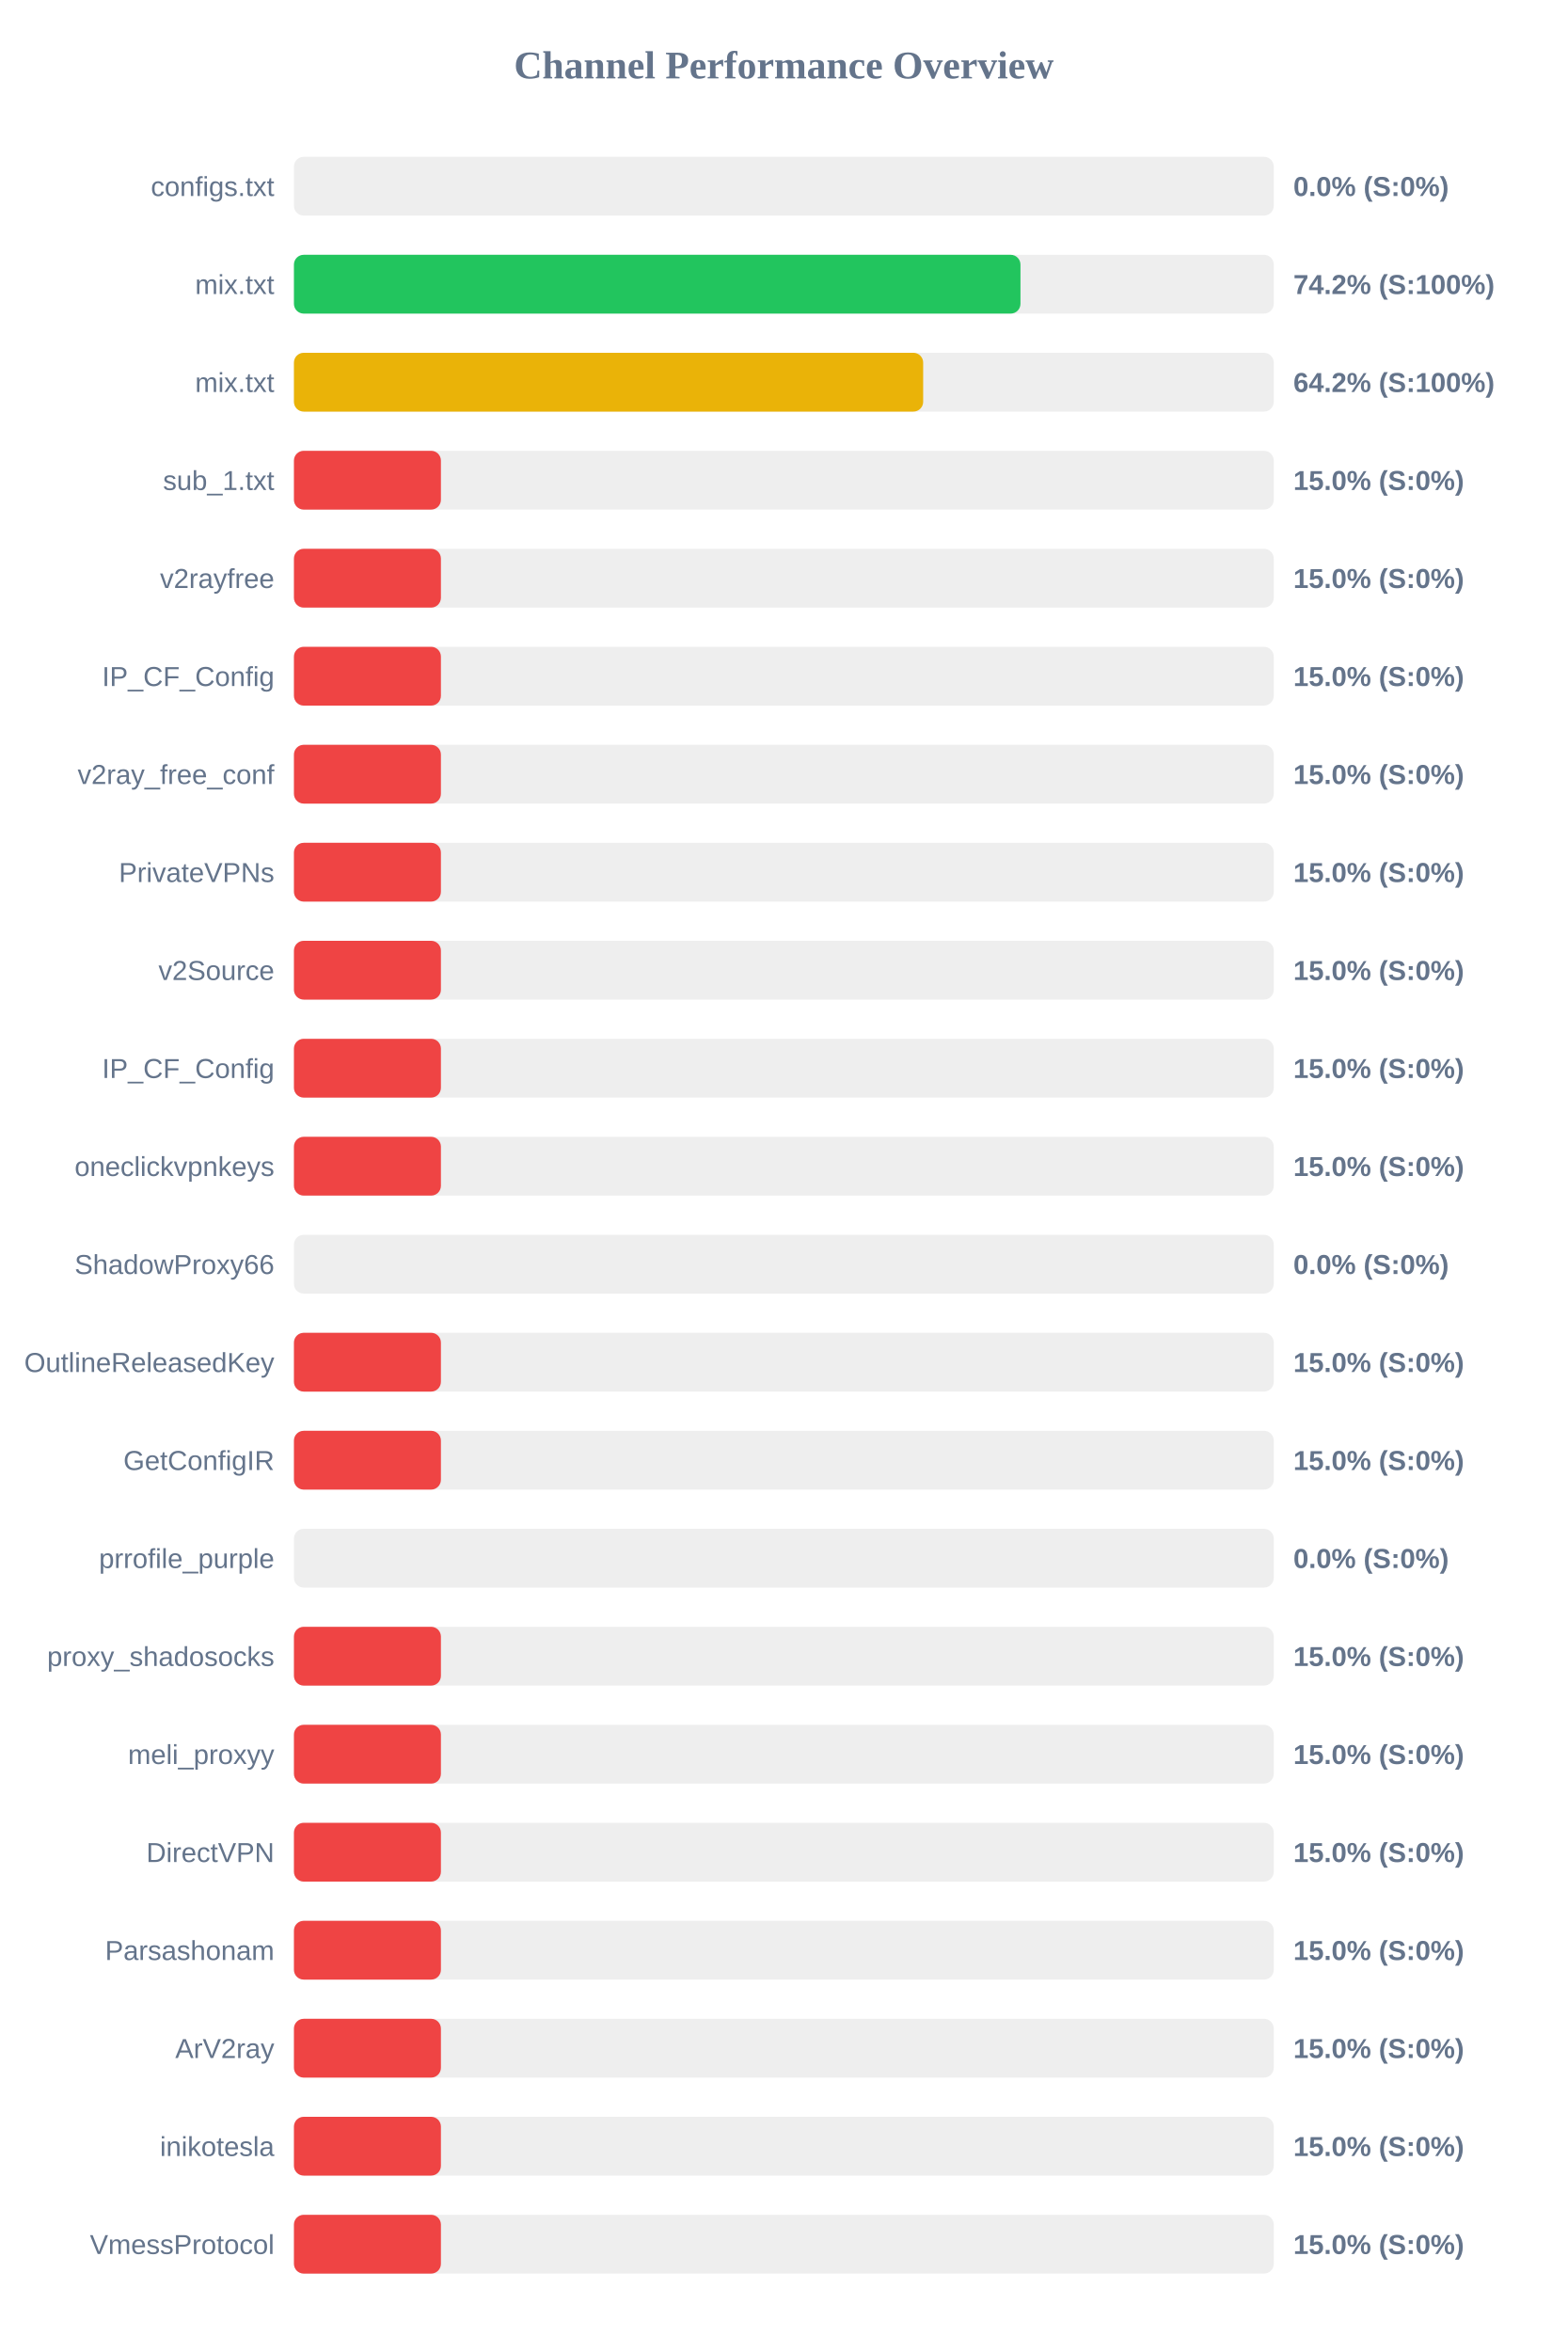
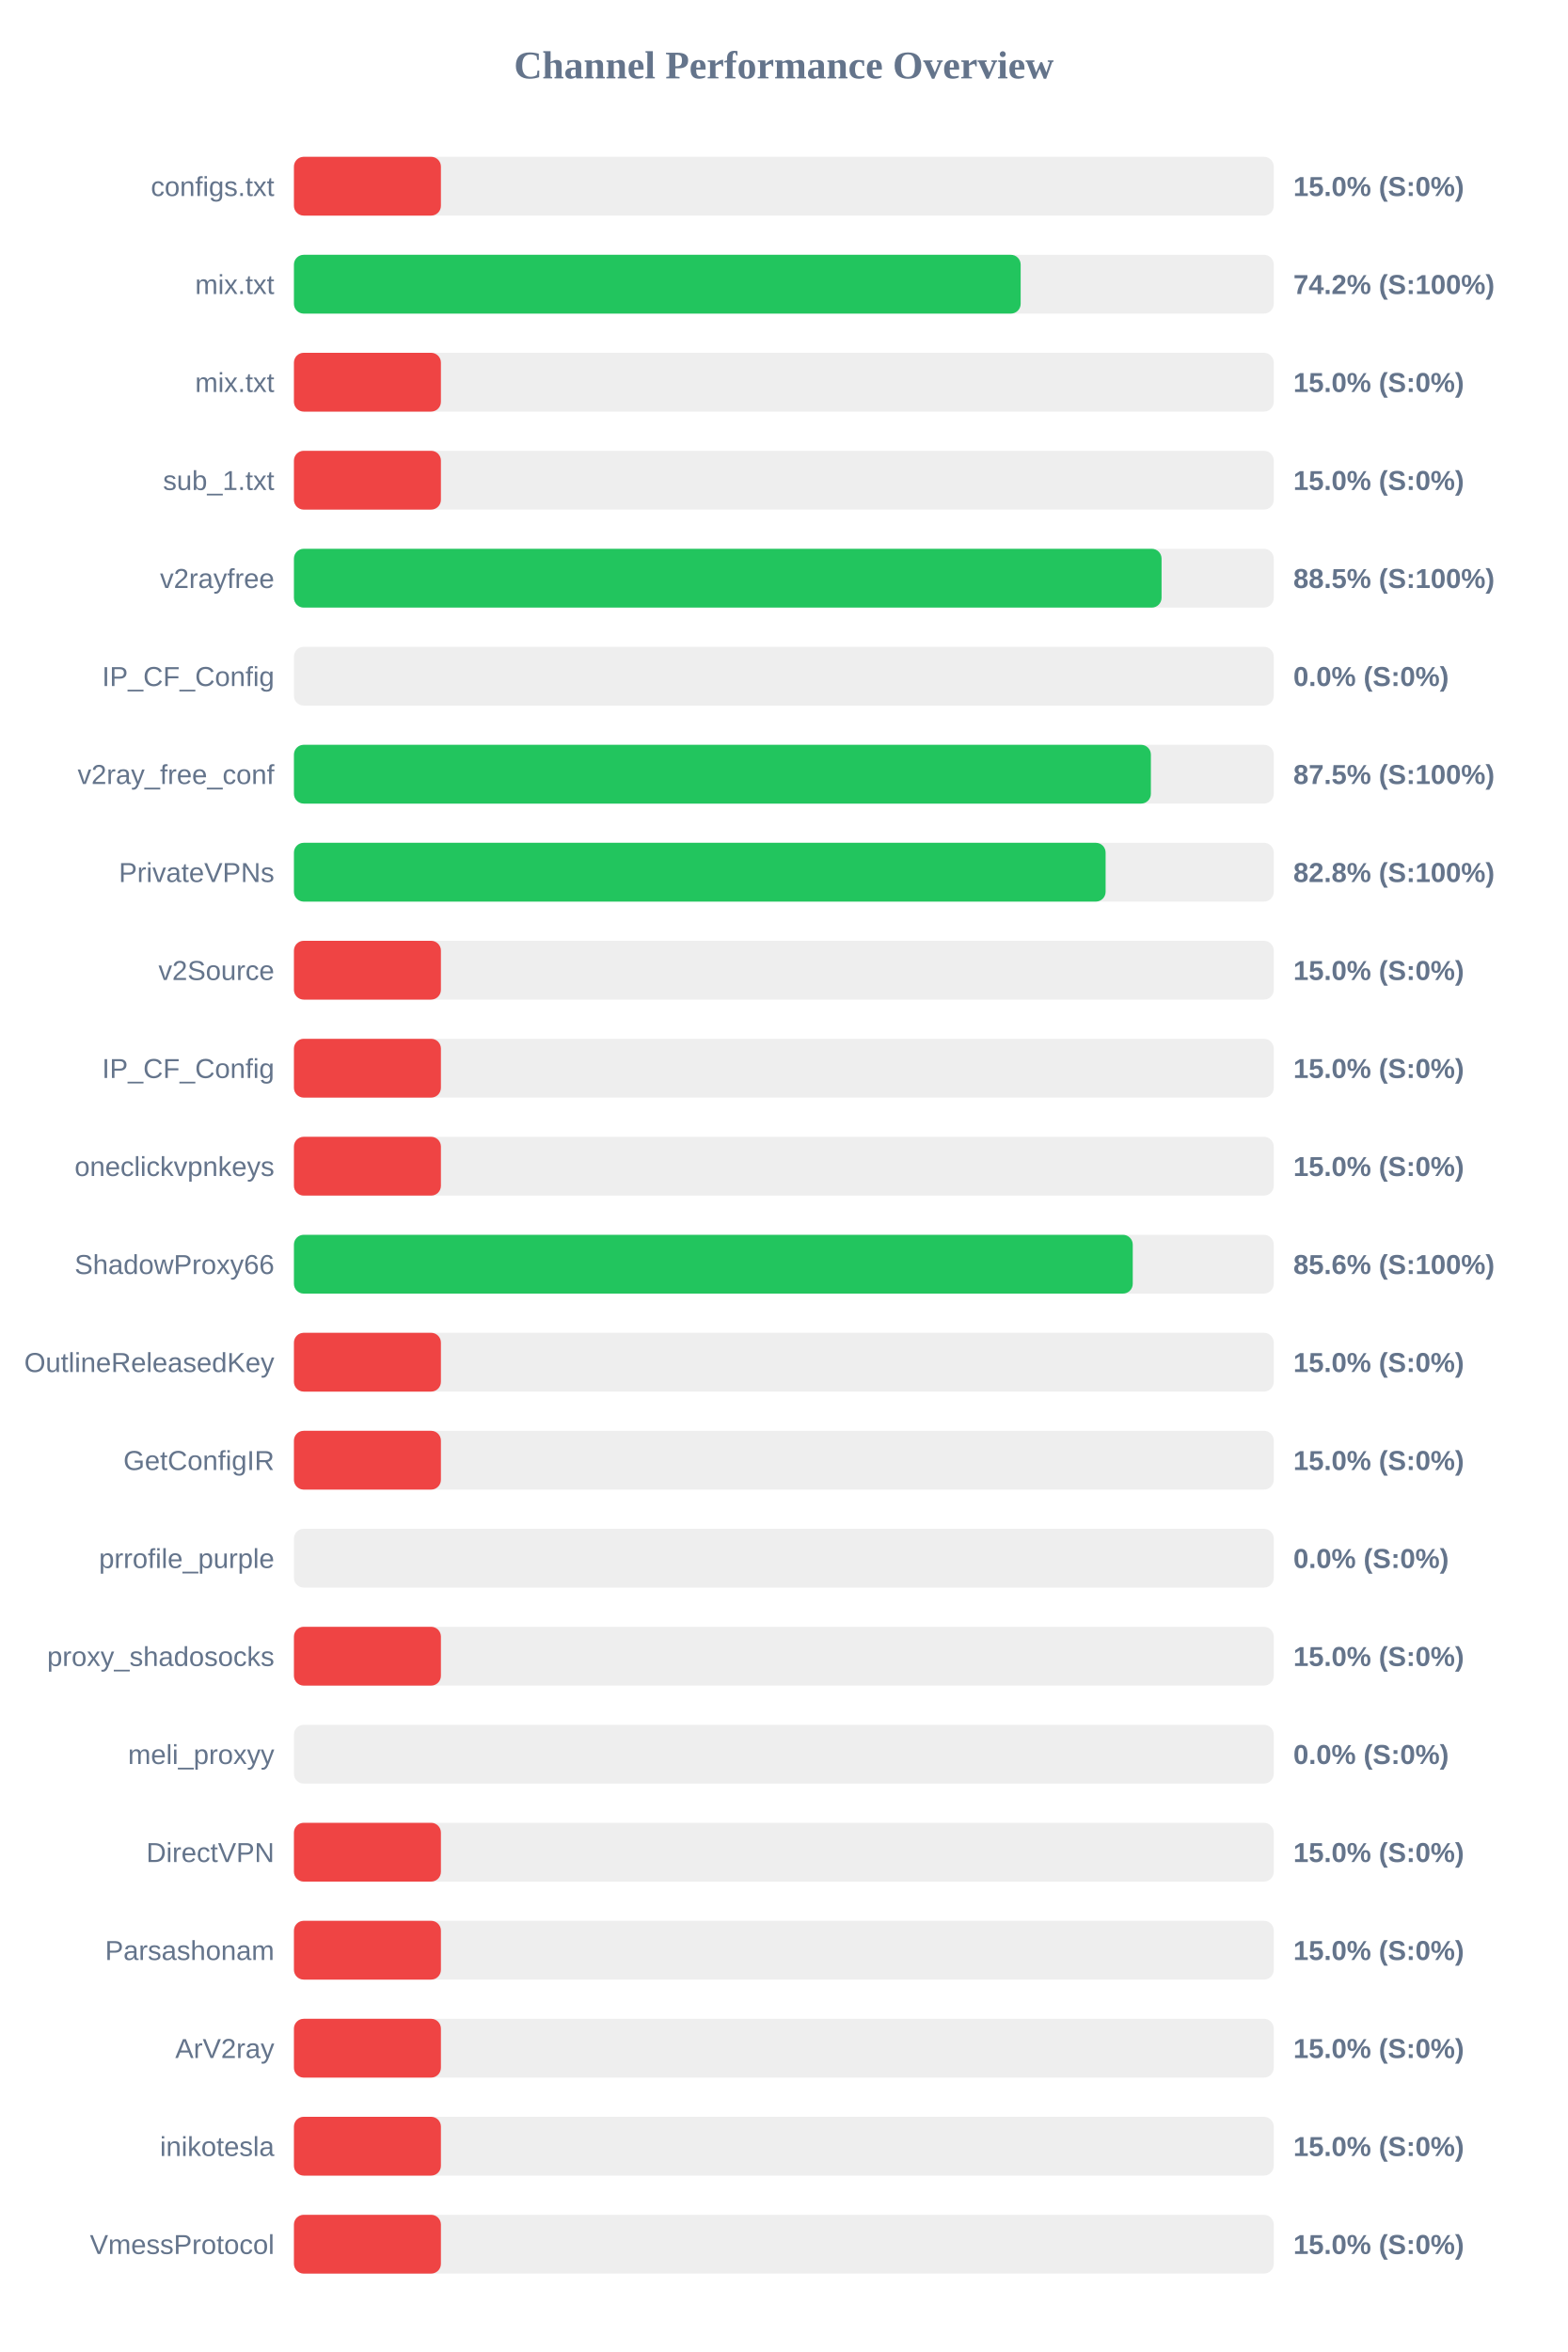
<svg xmlns="http://www.w3.org/2000/svg" width="800" height="1200" version="1.1">
  <style>
        .row { font: 14px Arial; fill: #64748b; }
        .score { font: bold 14px Arial; fill: #64748b; }
    </style>
  <text x="400" y="40" text-anchor="middle" font-size="20px" font-weight="bold" fill="#64748b">Channel Performance Overview</text>
  <rect x="150" y="80" width="500" height="30" fill="#eee" rx="5" />
-   <rect x="150" y="80" width="0.0" height="30" fill="#ef4444" rx="5" />
+   <rect x="150" y="80" width="75.0" height="30" fill="#ef4444" rx="5" />
  <text x="140" y="100" text-anchor="end" class="row">configs.txt</text>
-   <text x="660" y="100" text-anchor="start" class="score">0.0% (S:0%)</text>
+   <text x="660" y="100" text-anchor="start" class="score">15.0% (S:0%)</text>
  <rect x="150" y="130" width="500" height="30" fill="#eee" rx="5" />
-   <rect x="150" y="130" width="370.75" height="30" fill="#22c55e" rx="5" />
+   <rect x="150" y="130" width="370.85" height="30" fill="#22c55e" rx="5" />
  <text x="140" y="150" text-anchor="end" class="row">mix.txt</text>
  <text x="660" y="150" text-anchor="start" class="score">74.2% (S:100%)</text>
  <rect x="150" y="180" width="500" height="30" fill="#eee" rx="5" />
-   <rect x="150" y="180" width="321.1" height="30" fill="#eab308" rx="5" />
+   <rect x="150" y="180" width="75.0" height="30" fill="#ef4444" rx="5" />
  <text x="140" y="200" text-anchor="end" class="row">mix.txt</text>
-   <text x="660" y="200" text-anchor="start" class="score">64.2% (S:100%)</text>
+   <text x="660" y="200" text-anchor="start" class="score">15.0% (S:0%)</text>
  <rect x="150" y="230" width="500" height="30" fill="#eee" rx="5" />
  <rect x="150" y="230" width="75.0" height="30" fill="#ef4444" rx="5" />
  <text x="140" y="250" text-anchor="end" class="row">sub_1.txt</text>
  <text x="660" y="250" text-anchor="start" class="score">15.0% (S:0%)</text>
  <rect x="150" y="280" width="500" height="30" fill="#eee" rx="5" />
-   <rect x="150" y="280" width="75.0" height="30" fill="#ef4444" rx="5" />
+   <rect x="150" y="280" width="442.75" height="30" fill="#22c55e" rx="5" />
  <text x="140" y="300" text-anchor="end" class="row">v2rayfree</text>
-   <text x="660" y="300" text-anchor="start" class="score">15.0% (S:0%)</text>
+   <text x="660" y="300" text-anchor="start" class="score">88.5% (S:100%)</text>
  <rect x="150" y="330" width="500" height="30" fill="#eee" rx="5" />
-   <rect x="150" y="330" width="75.0" height="30" fill="#ef4444" rx="5" />
+   <rect x="150" y="330" width="0.0" height="30" fill="#ef4444" rx="5" />
  <text x="140" y="350" text-anchor="end" class="row">IP_CF_Config</text>
-   <text x="660" y="350" text-anchor="start" class="score">15.0% (S:0%)</text>
+   <text x="660" y="350" text-anchor="start" class="score">0.0% (S:0%)</text>
  <rect x="150" y="380" width="500" height="30" fill="#eee" rx="5" />
-   <rect x="150" y="380" width="75.0" height="30" fill="#ef4444" rx="5" />
+   <rect x="150" y="380" width="437.3" height="30" fill="#22c55e" rx="5" />
  <text x="140" y="400" text-anchor="end" class="row">v2ray_free_conf</text>
-   <text x="660" y="400" text-anchor="start" class="score">15.0% (S:0%)</text>
+   <text x="660" y="400" text-anchor="start" class="score">87.5% (S:100%)</text>
  <rect x="150" y="430" width="500" height="30" fill="#eee" rx="5" />
-   <rect x="150" y="430" width="75.0" height="30" fill="#ef4444" rx="5" />
+   <rect x="150" y="430" width="414.2" height="30" fill="#22c55e" rx="5" />
  <text x="140" y="450" text-anchor="end" class="row">PrivateVPNs</text>
-   <text x="660" y="450" text-anchor="start" class="score">15.0% (S:0%)</text>
+   <text x="660" y="450" text-anchor="start" class="score">82.8% (S:100%)</text>
  <rect x="150" y="480" width="500" height="30" fill="#eee" rx="5" />
  <rect x="150" y="480" width="75.0" height="30" fill="#ef4444" rx="5" />
  <text x="140" y="500" text-anchor="end" class="row">v2Source</text>
  <text x="660" y="500" text-anchor="start" class="score">15.0% (S:0%)</text>
  <rect x="150" y="530" width="500" height="30" fill="#eee" rx="5" />
  <rect x="150" y="530" width="75.0" height="30" fill="#ef4444" rx="5" />
  <text x="140" y="550" text-anchor="end" class="row">IP_CF_Config</text>
  <text x="660" y="550" text-anchor="start" class="score">15.0% (S:0%)</text>
  <rect x="150" y="580" width="500" height="30" fill="#eee" rx="5" />
  <rect x="150" y="580" width="75.0" height="30" fill="#ef4444" rx="5" />
  <text x="140" y="600" text-anchor="end" class="row">oneclickvpnkeys</text>
  <text x="660" y="600" text-anchor="start" class="score">15.0% (S:0%)</text>
  <rect x="150" y="630" width="500" height="30" fill="#eee" rx="5" />
-   <rect x="150" y="630" width="0.0" height="30" fill="#ef4444" rx="5" />
+   <rect x="150" y="630" width="428.05" height="30" fill="#22c55e" rx="5" />
  <text x="140" y="650" text-anchor="end" class="row">ShadowProxy66</text>
-   <text x="660" y="650" text-anchor="start" class="score">0.0% (S:0%)</text>
+   <text x="660" y="650" text-anchor="start" class="score">85.6% (S:100%)</text>
  <rect x="150" y="680" width="500" height="30" fill="#eee" rx="5" />
  <rect x="150" y="680" width="75.0" height="30" fill="#ef4444" rx="5" />
  <text x="140" y="700" text-anchor="end" class="row">OutlineReleasedKey</text>
  <text x="660" y="700" text-anchor="start" class="score">15.0% (S:0%)</text>
  <rect x="150" y="730" width="500" height="30" fill="#eee" rx="5" />
  <rect x="150" y="730" width="75.0" height="30" fill="#ef4444" rx="5" />
  <text x="140" y="750" text-anchor="end" class="row">GetConfigIR</text>
  <text x="660" y="750" text-anchor="start" class="score">15.0% (S:0%)</text>
  <rect x="150" y="780" width="500" height="30" fill="#eee" rx="5" />
  <rect x="150" y="780" width="0.0" height="30" fill="#ef4444" rx="5" />
  <text x="140" y="800" text-anchor="end" class="row">prrofile_purple</text>
  <text x="660" y="800" text-anchor="start" class="score">0.0% (S:0%)</text>
  <rect x="150" y="830" width="500" height="30" fill="#eee" rx="5" />
  <rect x="150" y="830" width="75.0" height="30" fill="#ef4444" rx="5" />
  <text x="140" y="850" text-anchor="end" class="row">proxy_shadosocks</text>
  <text x="660" y="850" text-anchor="start" class="score">15.0% (S:0%)</text>
  <rect x="150" y="880" width="500" height="30" fill="#eee" rx="5" />
-   <rect x="150" y="880" width="75.0" height="30" fill="#ef4444" rx="5" />
+   <rect x="150" y="880" width="0.0" height="30" fill="#ef4444" rx="5" />
  <text x="140" y="900" text-anchor="end" class="row">meli_proxyy</text>
-   <text x="660" y="900" text-anchor="start" class="score">15.0% (S:0%)</text>
+   <text x="660" y="900" text-anchor="start" class="score">0.0% (S:0%)</text>
  <rect x="150" y="930" width="500" height="30" fill="#eee" rx="5" />
  <rect x="150" y="930" width="75.0" height="30" fill="#ef4444" rx="5" />
  <text x="140" y="950" text-anchor="end" class="row">DirectVPN</text>
  <text x="660" y="950" text-anchor="start" class="score">15.0% (S:0%)</text>
  <rect x="150" y="980" width="500" height="30" fill="#eee" rx="5" />
  <rect x="150" y="980" width="75.0" height="30" fill="#ef4444" rx="5" />
  <text x="140" y="1000" text-anchor="end" class="row">Parsashonam</text>
  <text x="660" y="1000" text-anchor="start" class="score">15.0% (S:0%)</text>
  <rect x="150" y="1030" width="500" height="30" fill="#eee" rx="5" />
  <rect x="150" y="1030" width="75.0" height="30" fill="#ef4444" rx="5" />
  <text x="140" y="1050" text-anchor="end" class="row">ArV2ray</text>
  <text x="660" y="1050" text-anchor="start" class="score">15.0% (S:0%)</text>
  <rect x="150" y="1080" width="500" height="30" fill="#eee" rx="5" />
  <rect x="150" y="1080" width="75.0" height="30" fill="#ef4444" rx="5" />
  <text x="140" y="1100" text-anchor="end" class="row">inikotesla</text>
  <text x="660" y="1100" text-anchor="start" class="score">15.0% (S:0%)</text>
  <rect x="150" y="1130" width="500" height="30" fill="#eee" rx="5" />
  <rect x="150" y="1130" width="75.0" height="30" fill="#ef4444" rx="5" />
  <text x="140" y="1150" text-anchor="end" class="row">VmessProtocol</text>
  <text x="660" y="1150" text-anchor="start" class="score">15.0% (S:0%)</text>
</svg>
